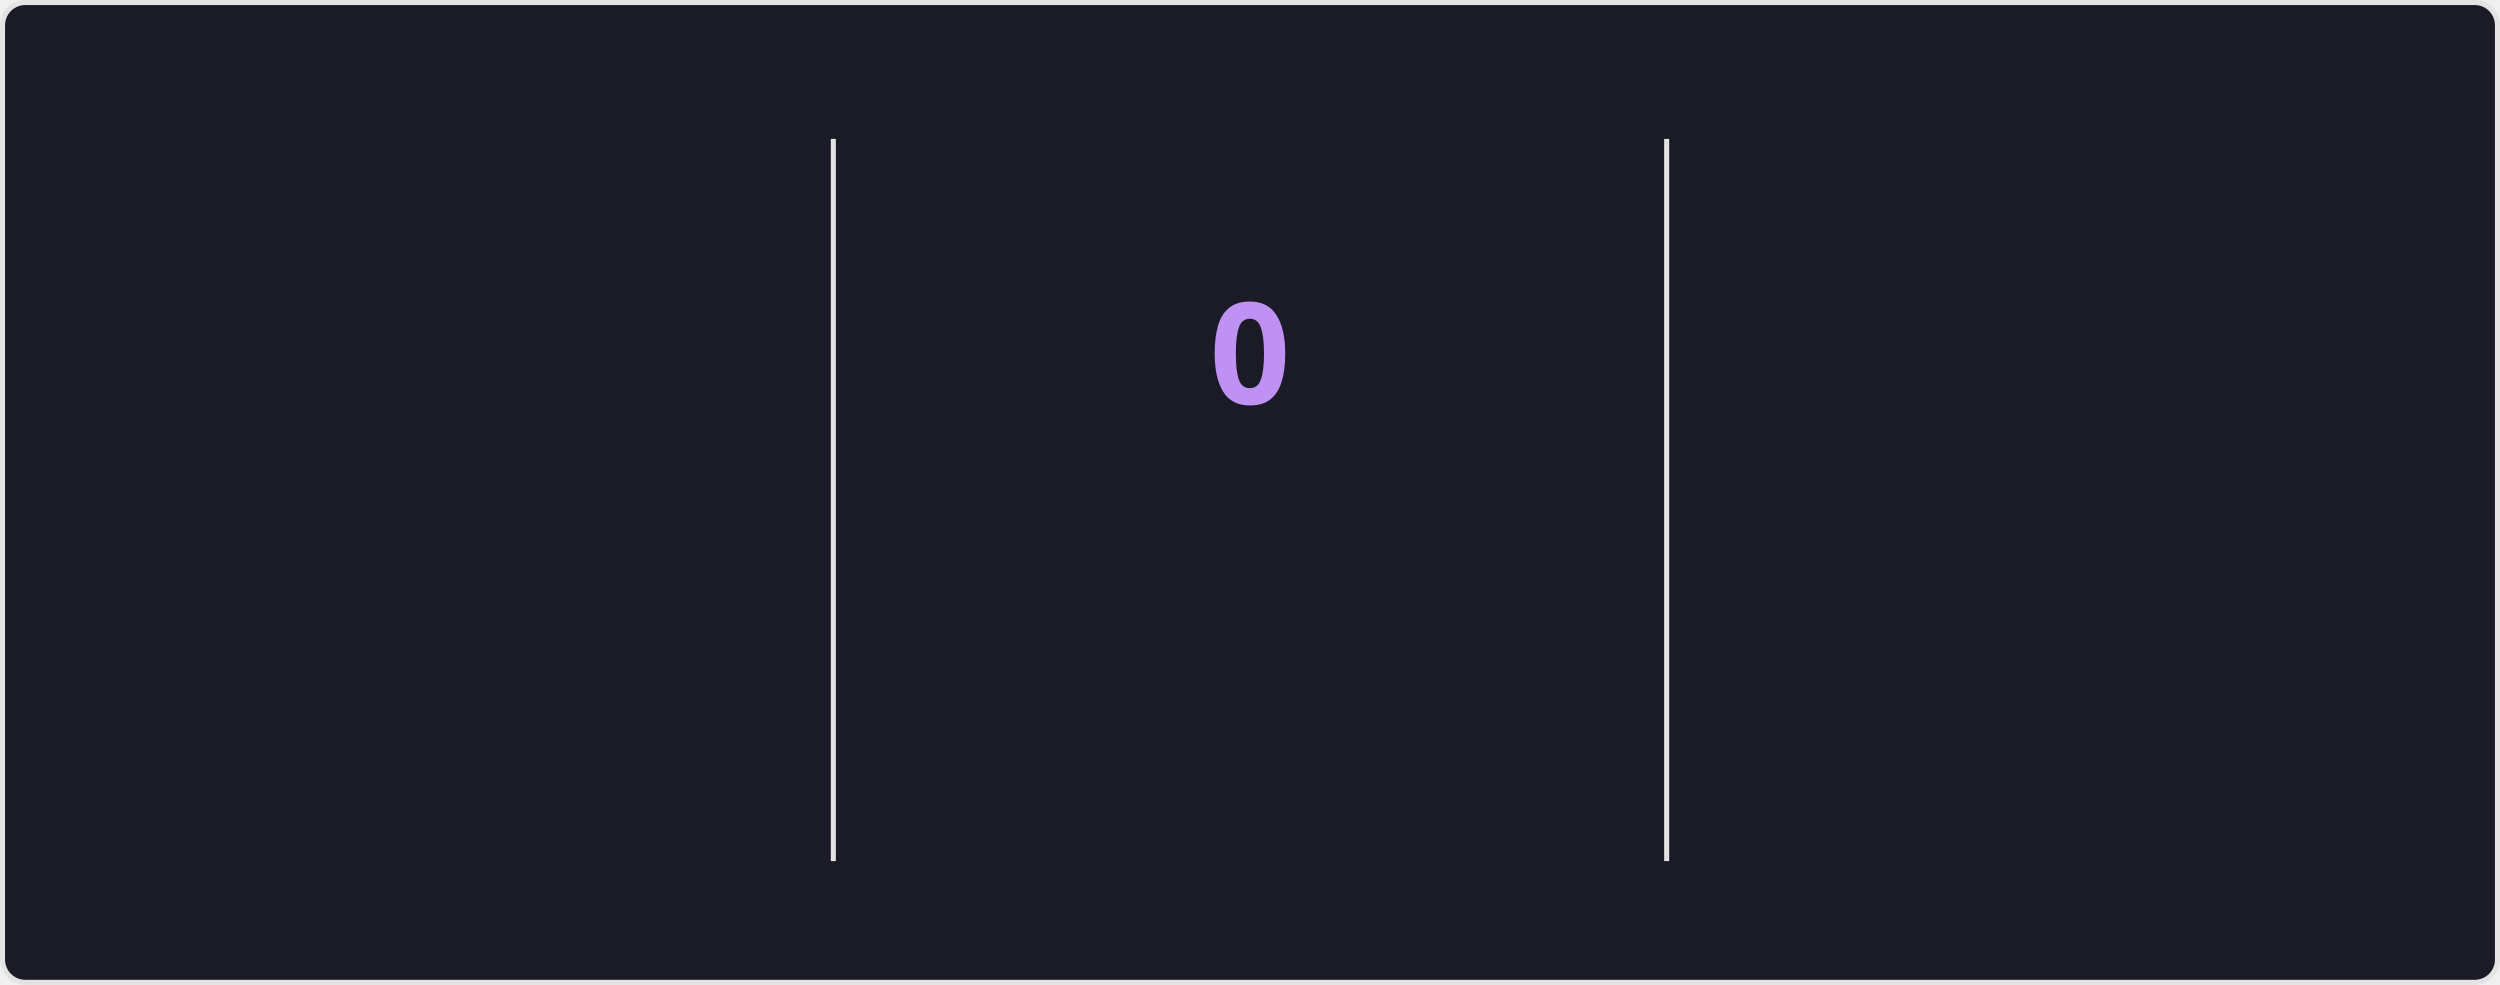
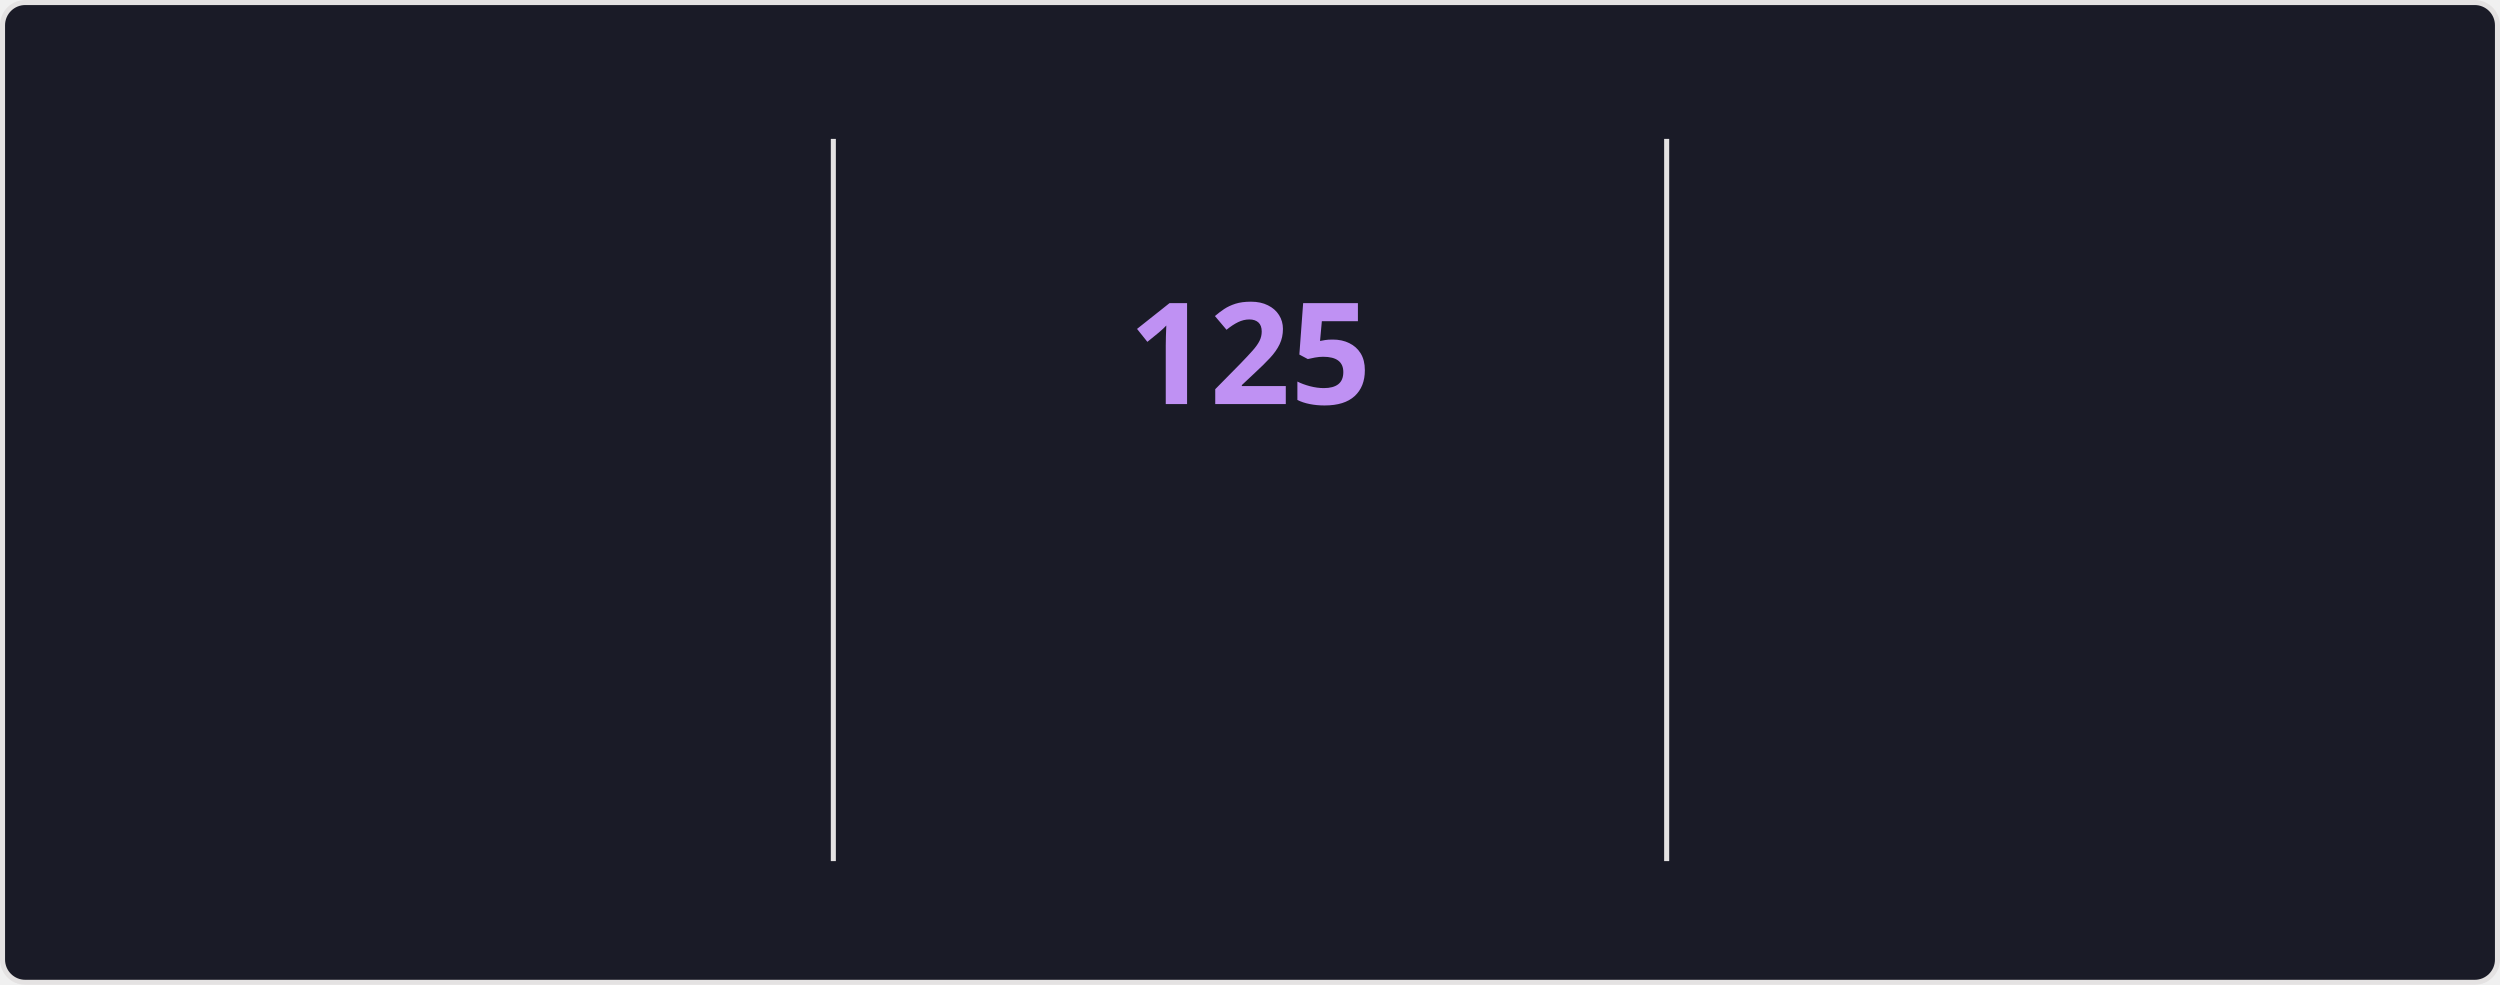
<svg xmlns="http://www.w3.org/2000/svg" style="isolation: isolate" viewBox="0 0 495 195" width="495px" height="195px" direction="ltr">
  <style>
    @keyframes currstreak {
      0% { font-size: 3px; opacity: 0.2; }
      80% { font-size: 34px; opacity: 1; }
      100% { font-size: 28px; opacity: 1; }
    }
    @keyframes fadein {
      0% { opacity: 0; }
      100% { opacity: 1; }
    }
    .big-number {
      font-family: "Segoe UI", Ubuntu, sans-serif;
      font-weight: 700;
      font-size: 28px;
      fill: #70a5fd;
    }
    .label {
      font-family: "Segoe UI", Ubuntu, sans-serif;
      font-weight: 400;
      font-size: 14px;
      fill: #70a5fd;
    }
    .range-text {
      font-family: "Segoe UI", Ubuntu, sans-serif;
      font-weight: 400;
      font-size: 12px;
      fill: #38bdae;
    }
    .current-streak-num {
      font-family: "Segoe UI", Ubuntu, sans-serif;
      font-weight: 700;
      font-size: 28px;
      fill: #bf91f3;
    }</style>
  <defs>
    <clipPath id="outer_rectangle">
      <rect width="495" height="195" rx="4.5" />
    </clipPath>
    <mask id="mask_out_ring_behind_fire">
      <rect width="495" height="195" fill="white" />
      <ellipse id="mask-ellipse" cx="247.5" cy="32" rx="13" ry="18" fill="black" />
    </mask>
  </defs>
  <g clip-path="url(#outer_rectangle)">
    <g style="isolation: isolate">
      <rect fill="#1a1b27" rx="4.5" x="0.5" y="0.5" width="494" height="194" stroke="#e4e2e2" />
    </g>
    <g style="isolation: isolate">
      <line x1="165" y1="28" x2="165" y2="170" vector-effect="non-scaling-stroke" stroke-width="1" stroke="#e4e2e2" stroke-linejoin="miter" stroke-linecap="square" stroke-miterlimit="3" />
      <line x1="330" y1="28" x2="330" y2="170" vector-effect="non-scaling-stroke" stroke-width="1" stroke="#e4e2e2" stroke-linejoin="miter" stroke-linecap="square" stroke-miterlimit="3" />
    </g>
    <g style="isolation: isolate">
      <g transform="translate(82.5, 48)">
        <text x="0" y="32" stroke-width="0" text-anchor="middle" class="big-number" style="opacity: 0; animation: fadein 0.5s linear forwards 0.6s">
            7.3K
          </text>
      </g>
      <g transform="translate(82.5, 84)">
        <text x="0" y="32" stroke-width="0" text-anchor="middle" class="label" style="opacity: 0; animation: fadein 0.5s linear forwards 0.7s">
            Total Contributions
          </text>
      </g>
      <g transform="translate(82.5, 114)">
        <text x="0" y="32" stroke-width="0" text-anchor="middle" class="range-text" style="opacity: 0; animation: fadein 0.5s linear forwards 0.8s">
            Nov 9 - Present
          </text>
      </g>
    </g>
    <g style="isolation: isolate">
      <g mask="url(#mask_out_ring_behind_fire)">
        <circle cx="247.5" cy="71" r="40" fill="none" stroke="#70a5fd" stroke-width="5" style="opacity: 0; animation: fadein 0.5s linear forwards 0.4s" />
      </g>
      <g transform="translate(247.5, 19.5)" stroke-opacity="0" style="opacity: 0; animation: fadein 0.5s linear forwards 0.6s">
        <path d="M -12 -0.5 L 15 -0.5 L 15 23.5 L -12 23.5 L -12 -0.5 Z" fill="none" />
        <path d="M 1.5 0.67 C 1.5 0.67 2.24 3.32 2.24 5.47 C 2.24 7.53 0.89 9.2 -1.17 9.2 C -3.23 9.2 -4.79 7.53 -4.79 5.47 L -4.76 5.11 C -6.78 7.51 -8 10.62 -8 13.99 C -8 18.41 -4.42 22 0 22 C 4.42 22 8 18.41 8 13.99 C 8 8.6 5.41 3.79 1.5 0.67 Z M -0.29 19 C -2.07 19 -3.51 17.6 -3.51 15.86 C -3.51 14.24 -2.46 13.1 -0.7 12.74 C 1.07 12.38 2.9 11.53 3.92 10.16 C 4.31 11.45 4.51 12.81 4.51 14.2 C 4.51 16.85 2.36 19 -0.29 19 Z" fill="#70a5fd" stroke-opacity="0" />
      </g>
      <g transform="translate(247.5, 48)">
        <text x="0" y="32" stroke-width="0" text-anchor="middle" class="current-streak-num" style="animation: currstreak 0.6s linear forwards">
-             0
+             125
          </text>
      </g>
      <g transform="translate(247.5, 108)">
        <text x="0" y="32" stroke-width="0" text-anchor="middle" class="label" style="opacity: 0; animation: fadein 0.5s linear forwards 0.9s">
            Current Streak
          </text>
      </g>
      <g transform="translate(247.5, 145)">
        <text x="0" y="21" stroke-width="0" text-anchor="middle" class="range-text" style="opacity: 0; animation: fadein 0.5s linear forwards 0.9s">
-             0 days
+             Jul 12 - Nov 13
          </text>
      </g>
    </g>
    <g style="isolation: isolate">
      <g transform="translate(412.5, 48)">
        <text x="0" y="32" stroke-width="0" text-anchor="middle" class="big-number" style="opacity: 0; animation: fadein 0.5s linear forwards 1.2s">
-             124
+             125
          </text>
      </g>
      <g transform="translate(412.5, 84)">
        <text x="0" y="32" stroke-width="0" text-anchor="middle" class="label" style="opacity: 0; animation: fadein 0.5s linear forwards 1.3s">
            Longest Streak
          </text>
      </g>
      <g transform="translate(412.5, 114)">
        <text x="0" y="32" stroke-width="0" text-anchor="middle" class="range-text" style="opacity: 0; animation: fadein 0.5s linear forwards 1.4s">
-             Jul 12 - Nov 12
+             Jul 12 - Nov 13
          </text>
      </g>
    </g>
  </g>
</svg>
